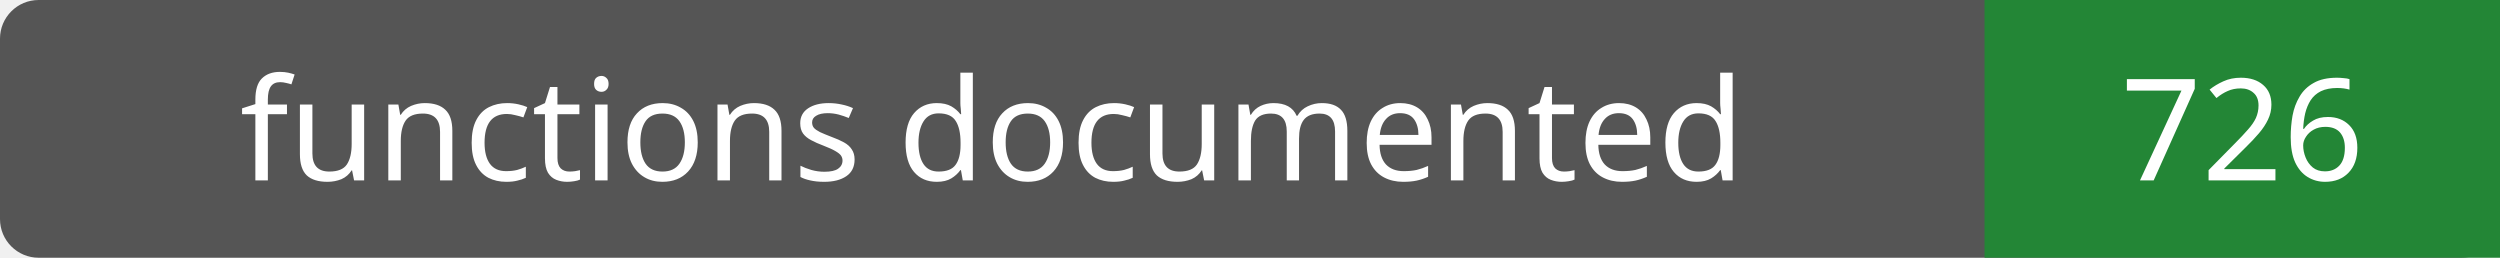
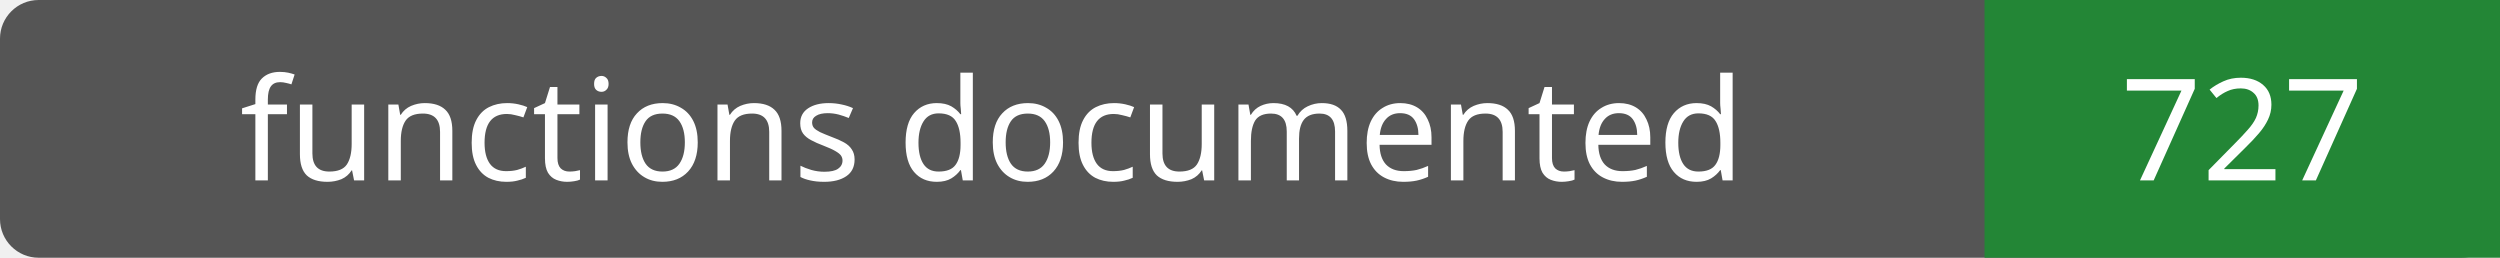
- <svg xmlns="http://www.w3.org/2000/svg" width="194" height="20" role="img" aria-label="functions documented: 726">
+ <svg xmlns="http://www.w3.org/2000/svg" width="194" height="20" role="img" aria-label="functions documented: 727">
  <rect width="194" height="20" rx="3" fill="#555" />
  <path fill="#238636" d="M154 0h40v20H154z" />
  <g fill="#fff" text-anchor="middle" font-family="Verdana,sans-serif" font-size="11">
    <text x="77.0" y="14">functions documented</text>
-     <text x="174.0" y="14">726</text>
+     <text x="174.0" y="14">727</text>
  </g>
</svg>
